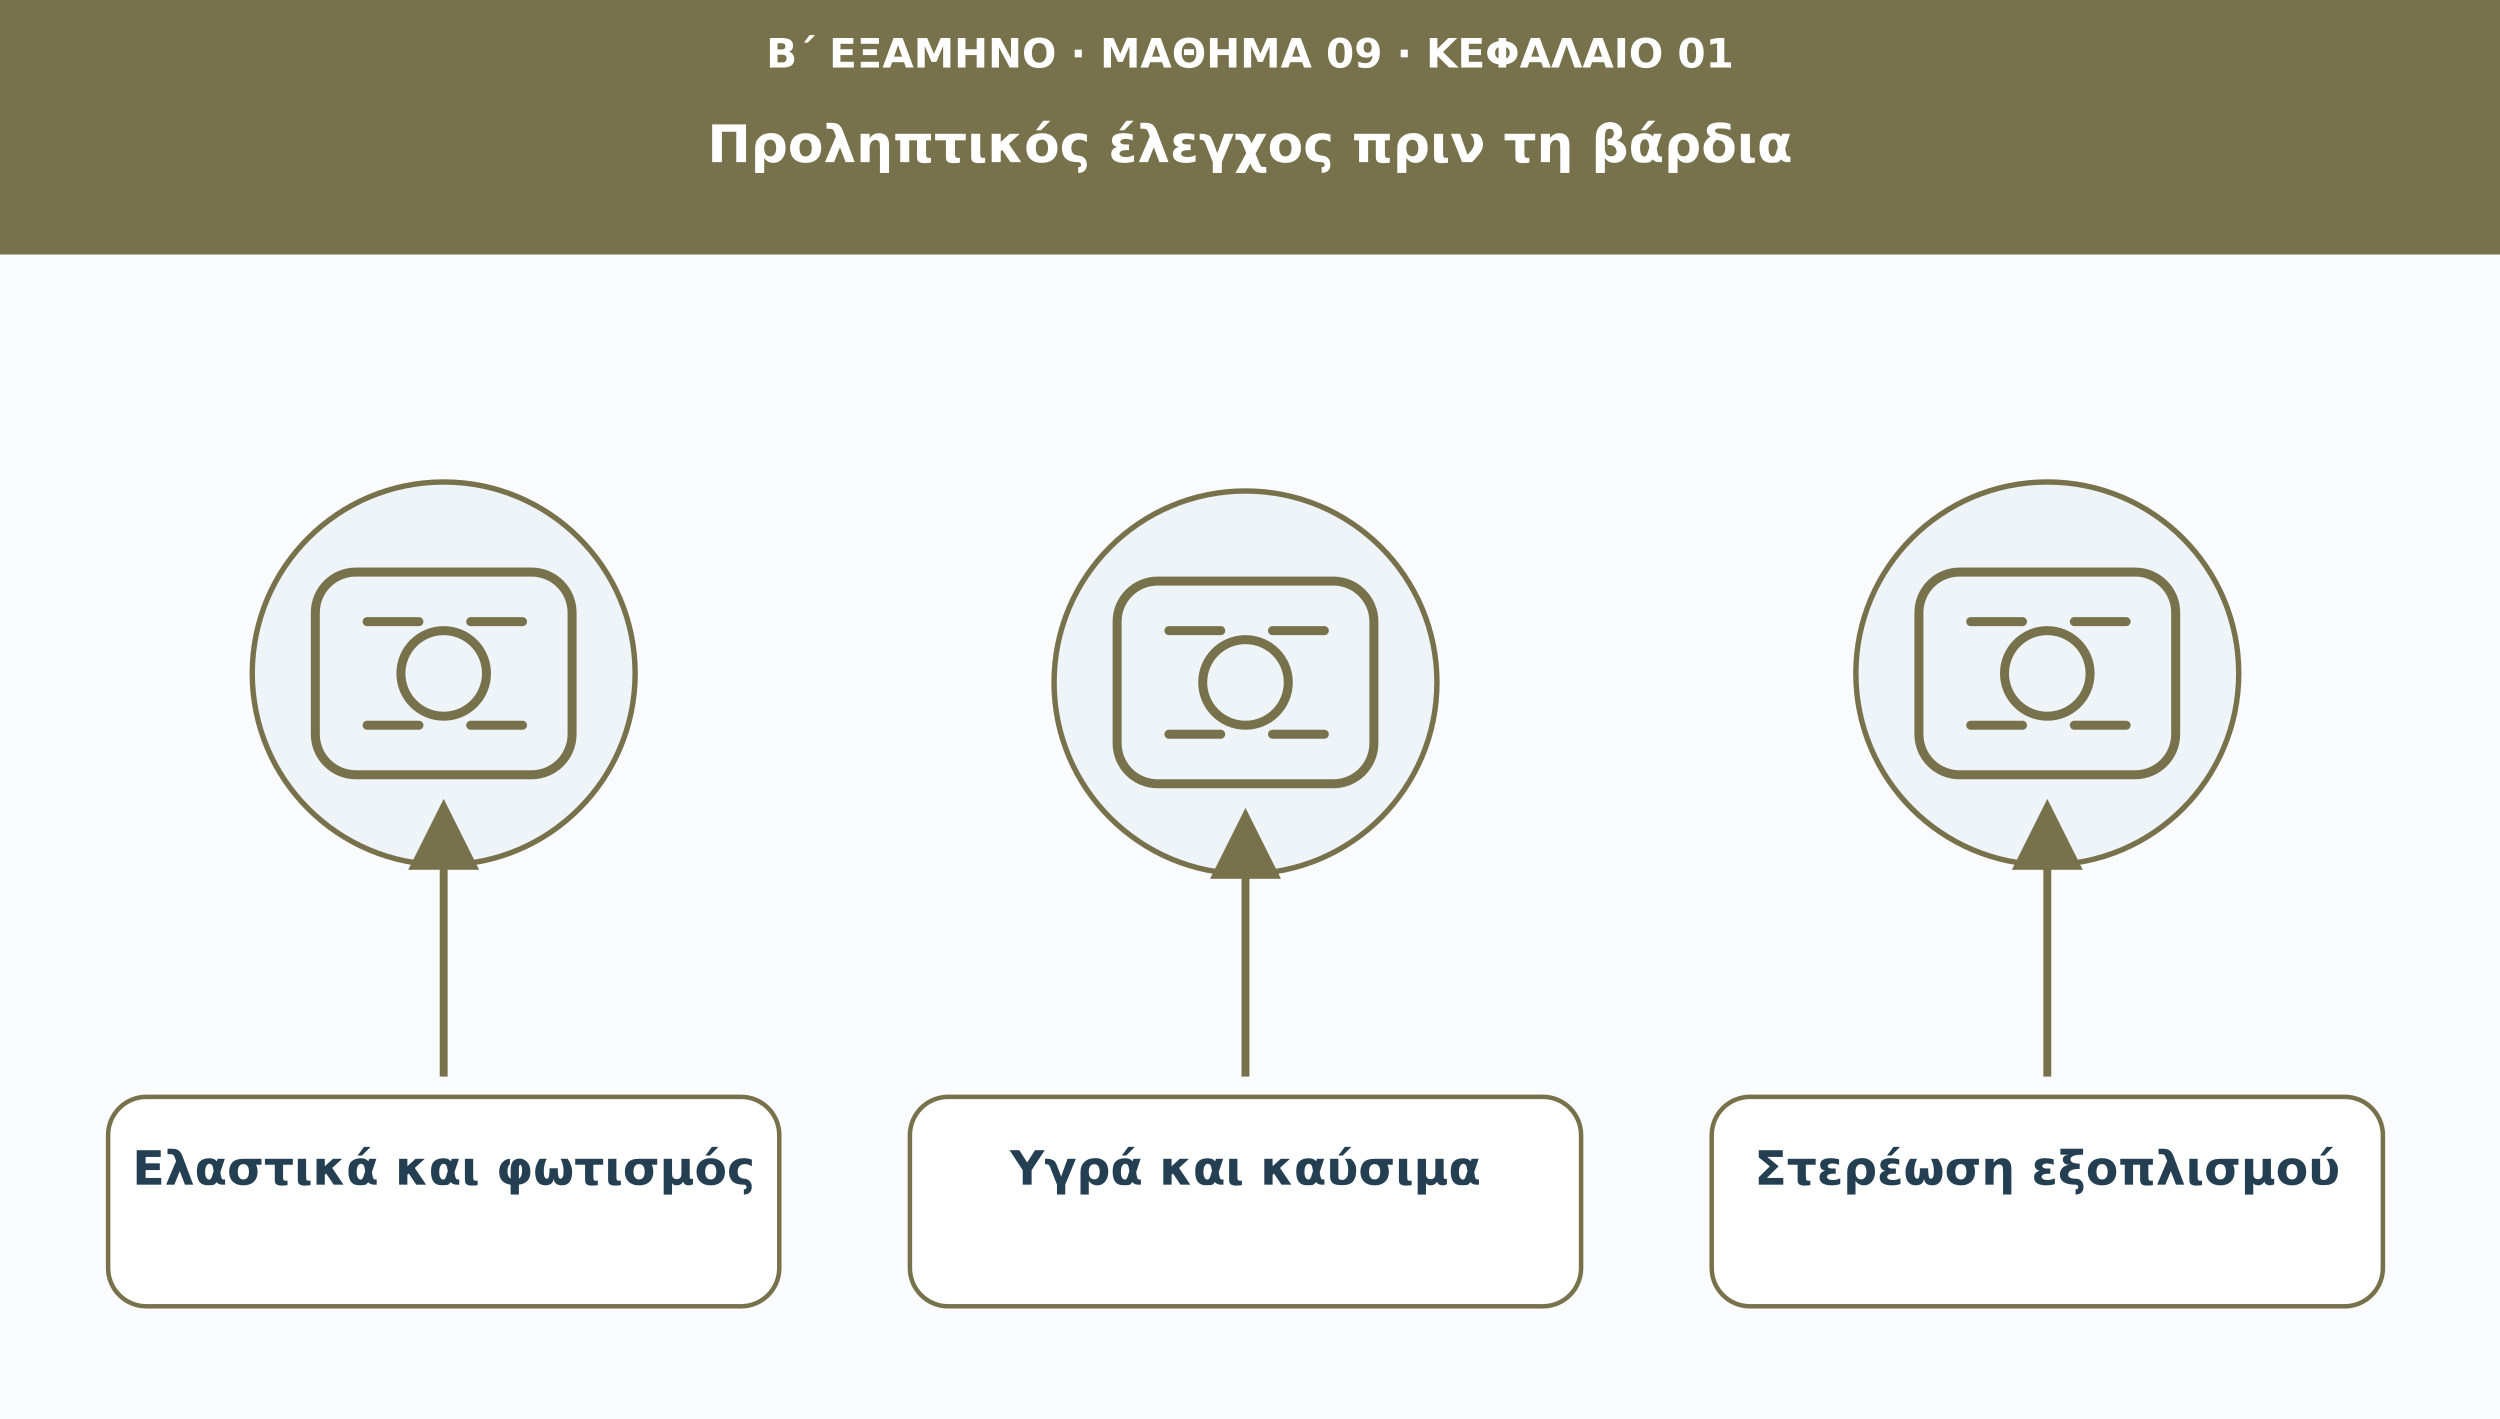
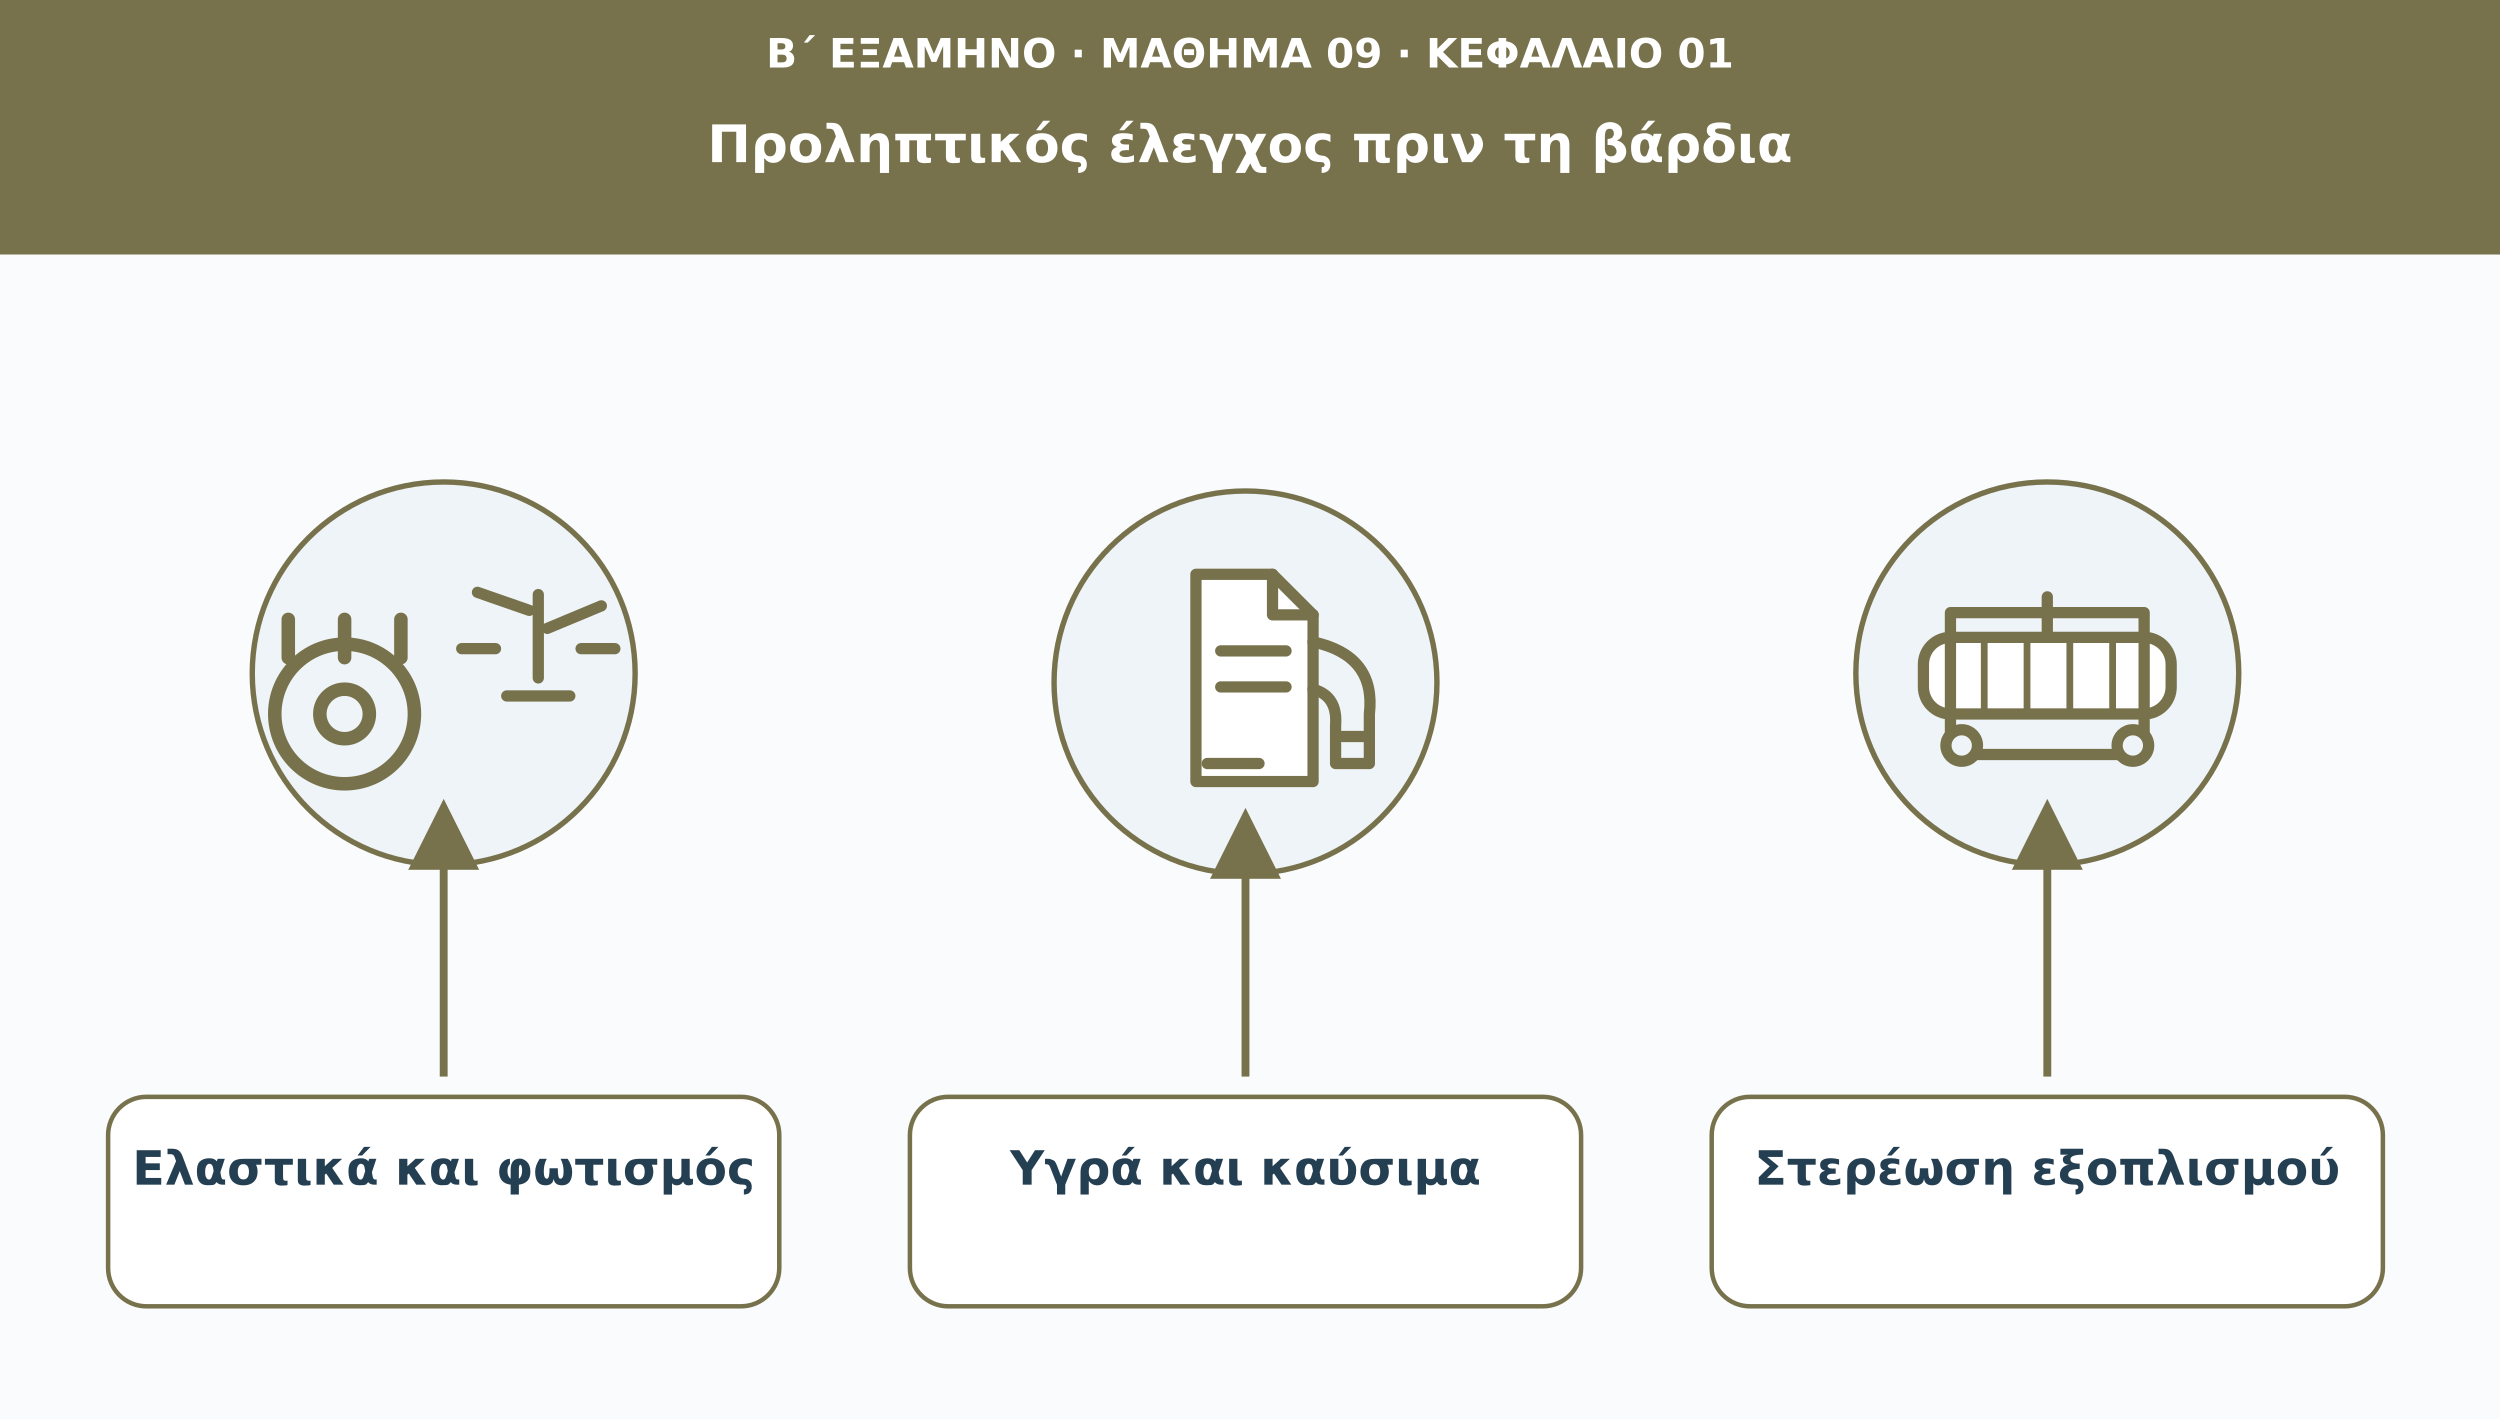
<svg xmlns="http://www.w3.org/2000/svg" viewBox="0 0 1110 630" role="img" aria-labelledby="t d">
  <defs>
    <marker id="arr" viewBox="0 0 10 10" markerWidth="9" markerHeight="9" refX="8" refY="5" orient="auto">
      <path d="M0 0L10 5L0 10Z" fill="#77724c" />
    </marker>
  </defs>
  <rect width="1110" height="630" fill="#f9fbfd" />
  <rect width="1110" height="113" fill="#77724c" />
  <text x="555" y="30" font-family="DejaVu Sans,Arial,sans-serif" font-size="18" fill="#ffffff" font-weight="690" text-anchor="middle">Β΄ ΕΞΑΜΗΝΟ · ΜΑΘΗΜΑ 09 · ΚΕΦΑΛΑΙΟ 01</text>
  <text x="555" y="72" font-family="DejaVu Sans,Arial,sans-serif" font-size="23" fill="#ffffff" font-weight="720" text-anchor="middle">Προληπτικός έλεγχος πριν τη βάρδια</text>
  <circle cx="197" cy="299" r="85" fill="#eef4f8" stroke="#77724c" stroke-width="2.4" />
-   <g transform="translate(197 299)" fill="none" stroke="#77724c" stroke-width="4" stroke-linecap="round" stroke-linejoin="round">
-     <rect x="-57" y="-45" width="114" height="90" rx="18" />
-     <circle r="19" />
-     <path d="M-34-23h23m23 0h23m-69 46h23m23 0h23" />
+   <g transform="translate(153 300)" fill="none" stroke="#77724c" stroke-width="6" stroke-linecap="round" stroke-linejoin="round">
+     <circle cy="17" r="31" />
+     <circle cy="17" r="11" />
+     <path d="M-25-8v-17m25 17v-17m25 17v-17" />
+   </g>
+   <g transform="translate(239 292)" fill="none" stroke="#77724c" stroke-width="5" stroke-linecap="round" stroke-linejoin="round">
+     <path d="M0-28v37m-14 8H14" />
+     <path d="M-4-21L-27-29M4-13L28-23" />
+     <path d="M-34-4H-19M19-4H34" />
  </g>
  <path d="M197 478L197 361" stroke="#77724c" stroke-width="3.5" marker-end="url(#arr)" />
  <rect x="48" y="487" width="298" height="93" rx="17" fill="#ffffff" stroke="#77724c" stroke-width="2" />
  <text x="197" y="526" font-family="DejaVu Sans,Arial,sans-serif" font-size="21" fill="#253f52" font-weight="700" text-anchor="middle">Ελαστικά και φωτισμός</text>
  <circle cx="553" cy="303" r="85" fill="#eef4f8" stroke="#77724c" stroke-width="2.4" />
-   <g transform="translate(553 303)" fill="none" stroke="#77724c" stroke-width="4" stroke-linecap="round" stroke-linejoin="round">
-     <rect x="-57" y="-45" width="114" height="90" rx="18" />
-     <circle r="19" />
-     <path d="M-34-23h23m23 0h23m-69 46h23m23 0h23" />
+   <g transform="translate(553 303)" fill="none" stroke="#77724c" stroke-width="5" stroke-linecap="round" stroke-linejoin="round">
+     <path d="M-22-48H12L30-30V44H-22Z" fill="#ffffff" />
+     <path d="M12-48V-30H30M-11-14H18M-11 2H18" />
+     <path d="M30-18q28 6 25 32v22H40V19q1-13-10-16" />
+     <path d="M43 24h11" />
+     <path d="M-17 36h23" />
  </g>
  <path d="M553 478L553 365" stroke="#77724c" stroke-width="3.5" marker-end="url(#arr)" />
  <rect x="404" y="487" width="298" height="93" rx="17" fill="#ffffff" stroke="#77724c" stroke-width="2" />
  <text x="553" y="526" font-family="DejaVu Sans,Arial,sans-serif" font-size="21" fill="#253f52" font-weight="700" text-anchor="middle">Υγρά και καύσιμα</text>
  <circle cx="909" cy="299" r="85" fill="#eef4f8" stroke="#77724c" stroke-width="2.4" />
-   <g transform="translate(909 299)" fill="none" stroke="#77724c" stroke-width="4" stroke-linecap="round" stroke-linejoin="round">
-     <rect x="-57" y="-45" width="114" height="90" rx="18" />
-     <circle r="19" />
-     <path d="M-34-23h23m23 0h23m-69 46h23m23 0h23" />
+   <g transform="translate(909 299)" fill="none" stroke="#77724c" stroke-width="5" stroke-linecap="round" stroke-linejoin="round">
+     <rect x="-55" y="-16" width="110" height="34" rx="12" fill="#ffffff" />
+     <path d="M-43-27v63M43-27v63M-43-27h86M-43 36h86" />
+     <circle cx="-38" cy="32" r="7" fill="#eef4f8" />
+     <circle cx="38" cy="32" r="7" fill="#eef4f8" />
+     <path d="M-28-16v34M-9-16v34M10-16v34M29-16v34" stroke-width="3" />
+     <path d="M0-34v18" />
  </g>
  <path d="M909 478L909 361" stroke="#77724c" stroke-width="3.5" marker-end="url(#arr)" />
  <rect x="760" y="487" width="298" height="93" rx="17" fill="#ffffff" stroke="#77724c" stroke-width="2" />
  <text x="909" y="526" font-family="DejaVu Sans,Arial,sans-serif" font-size="21" fill="#253f52" font-weight="700" text-anchor="middle">Στερέωση εξοπλισμού</text>
</svg>
